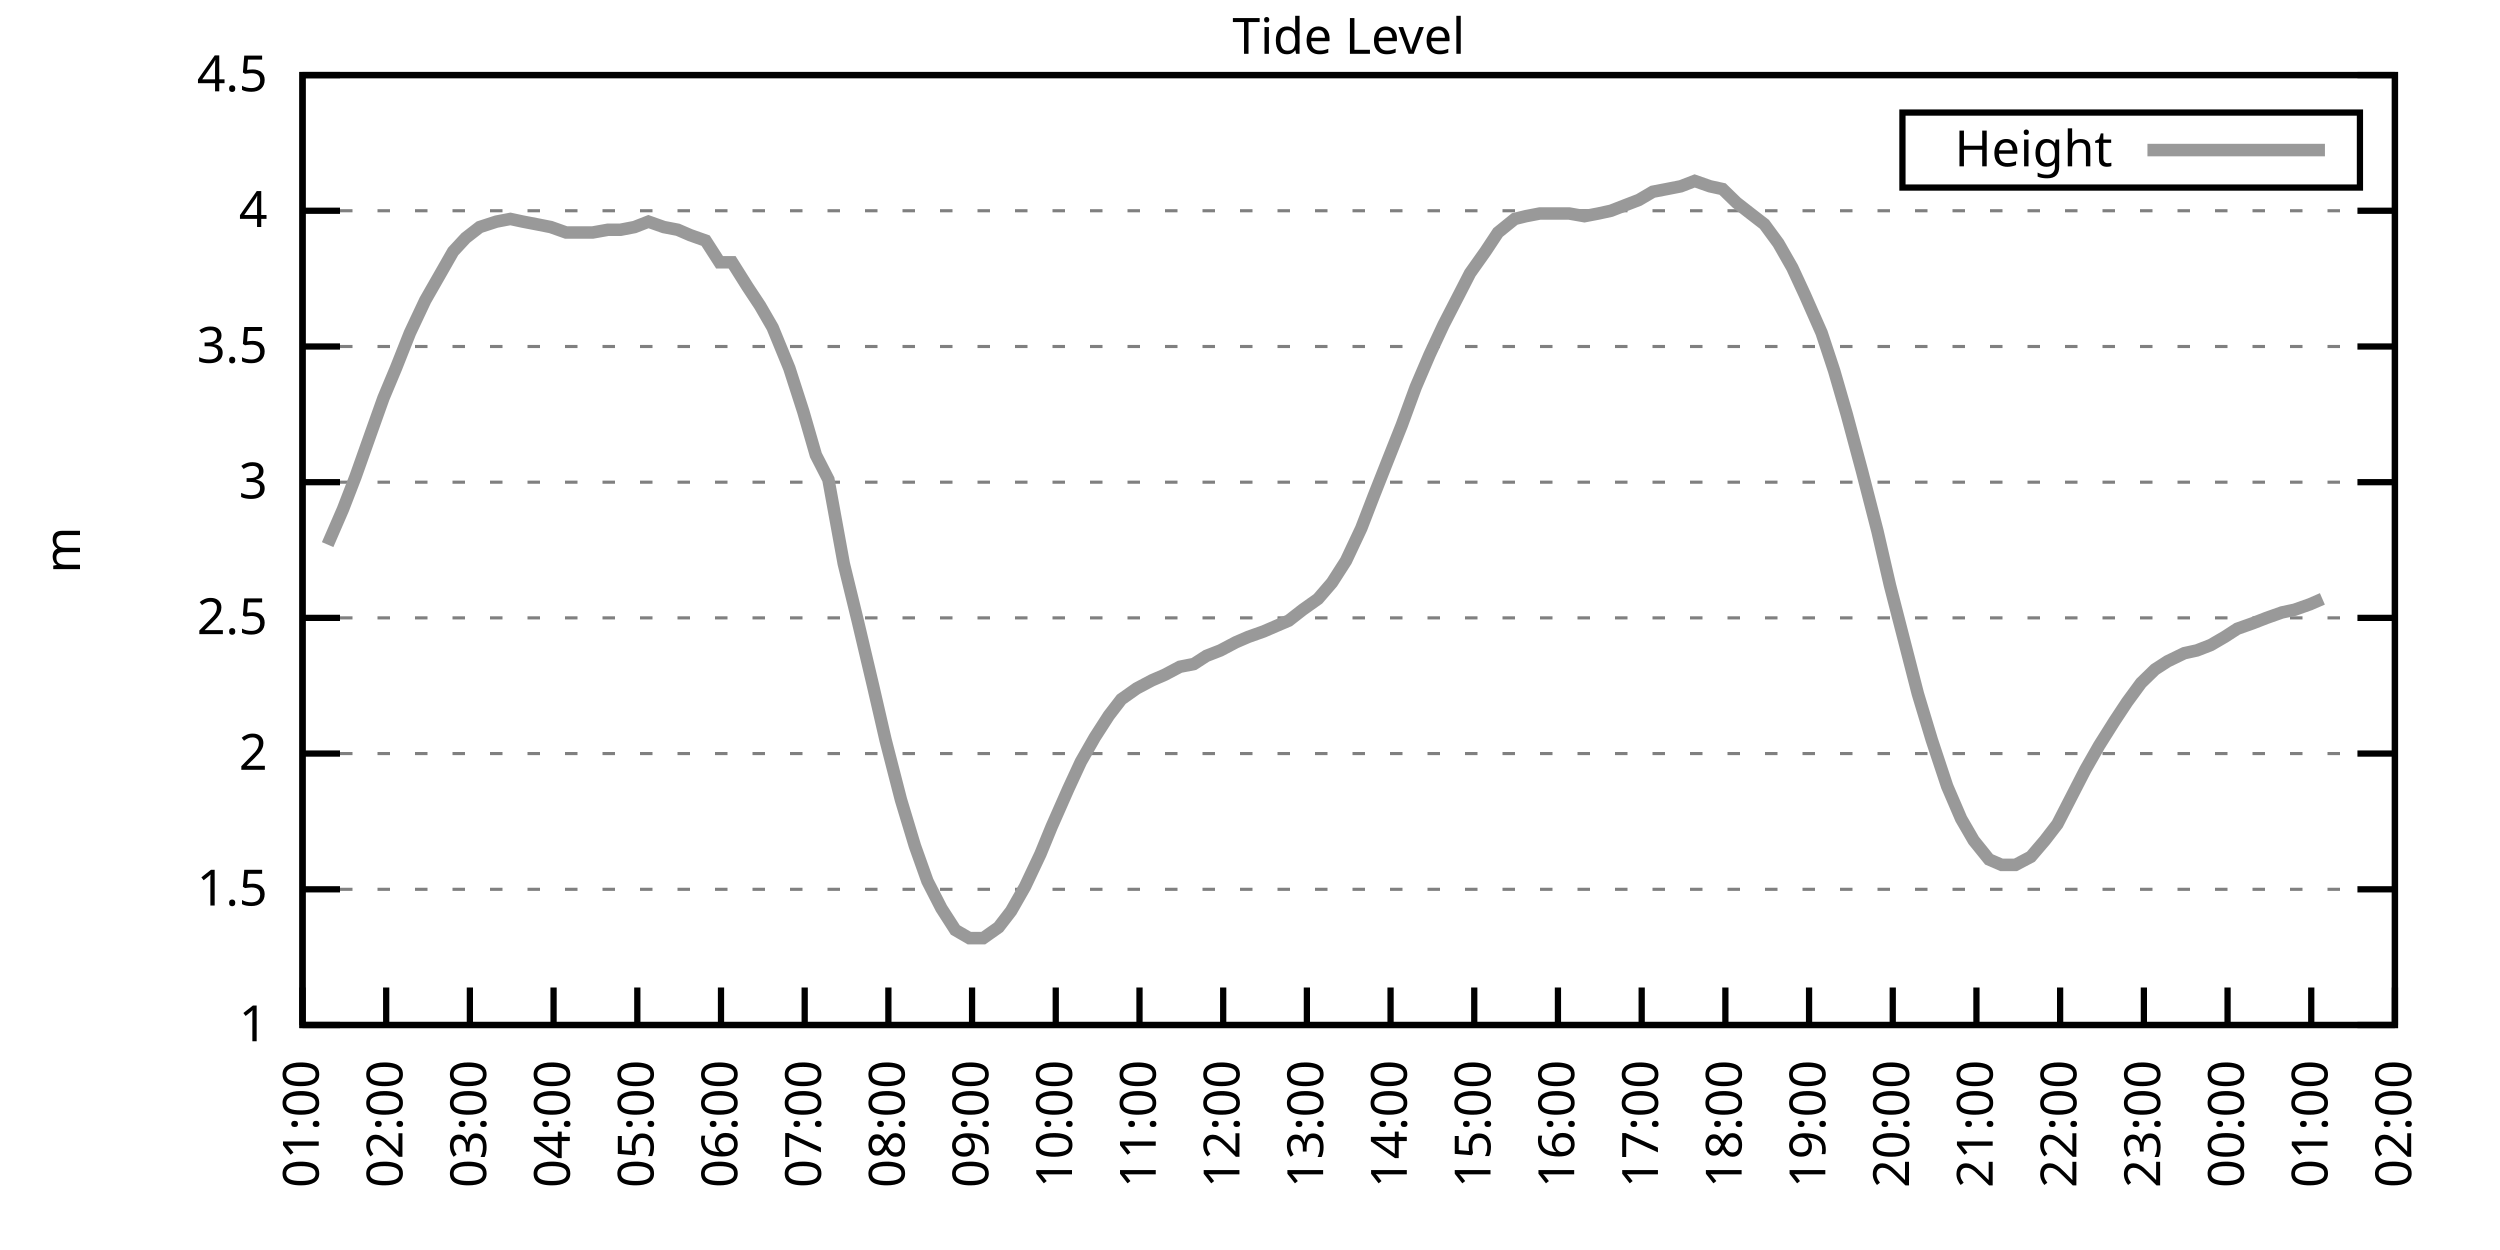
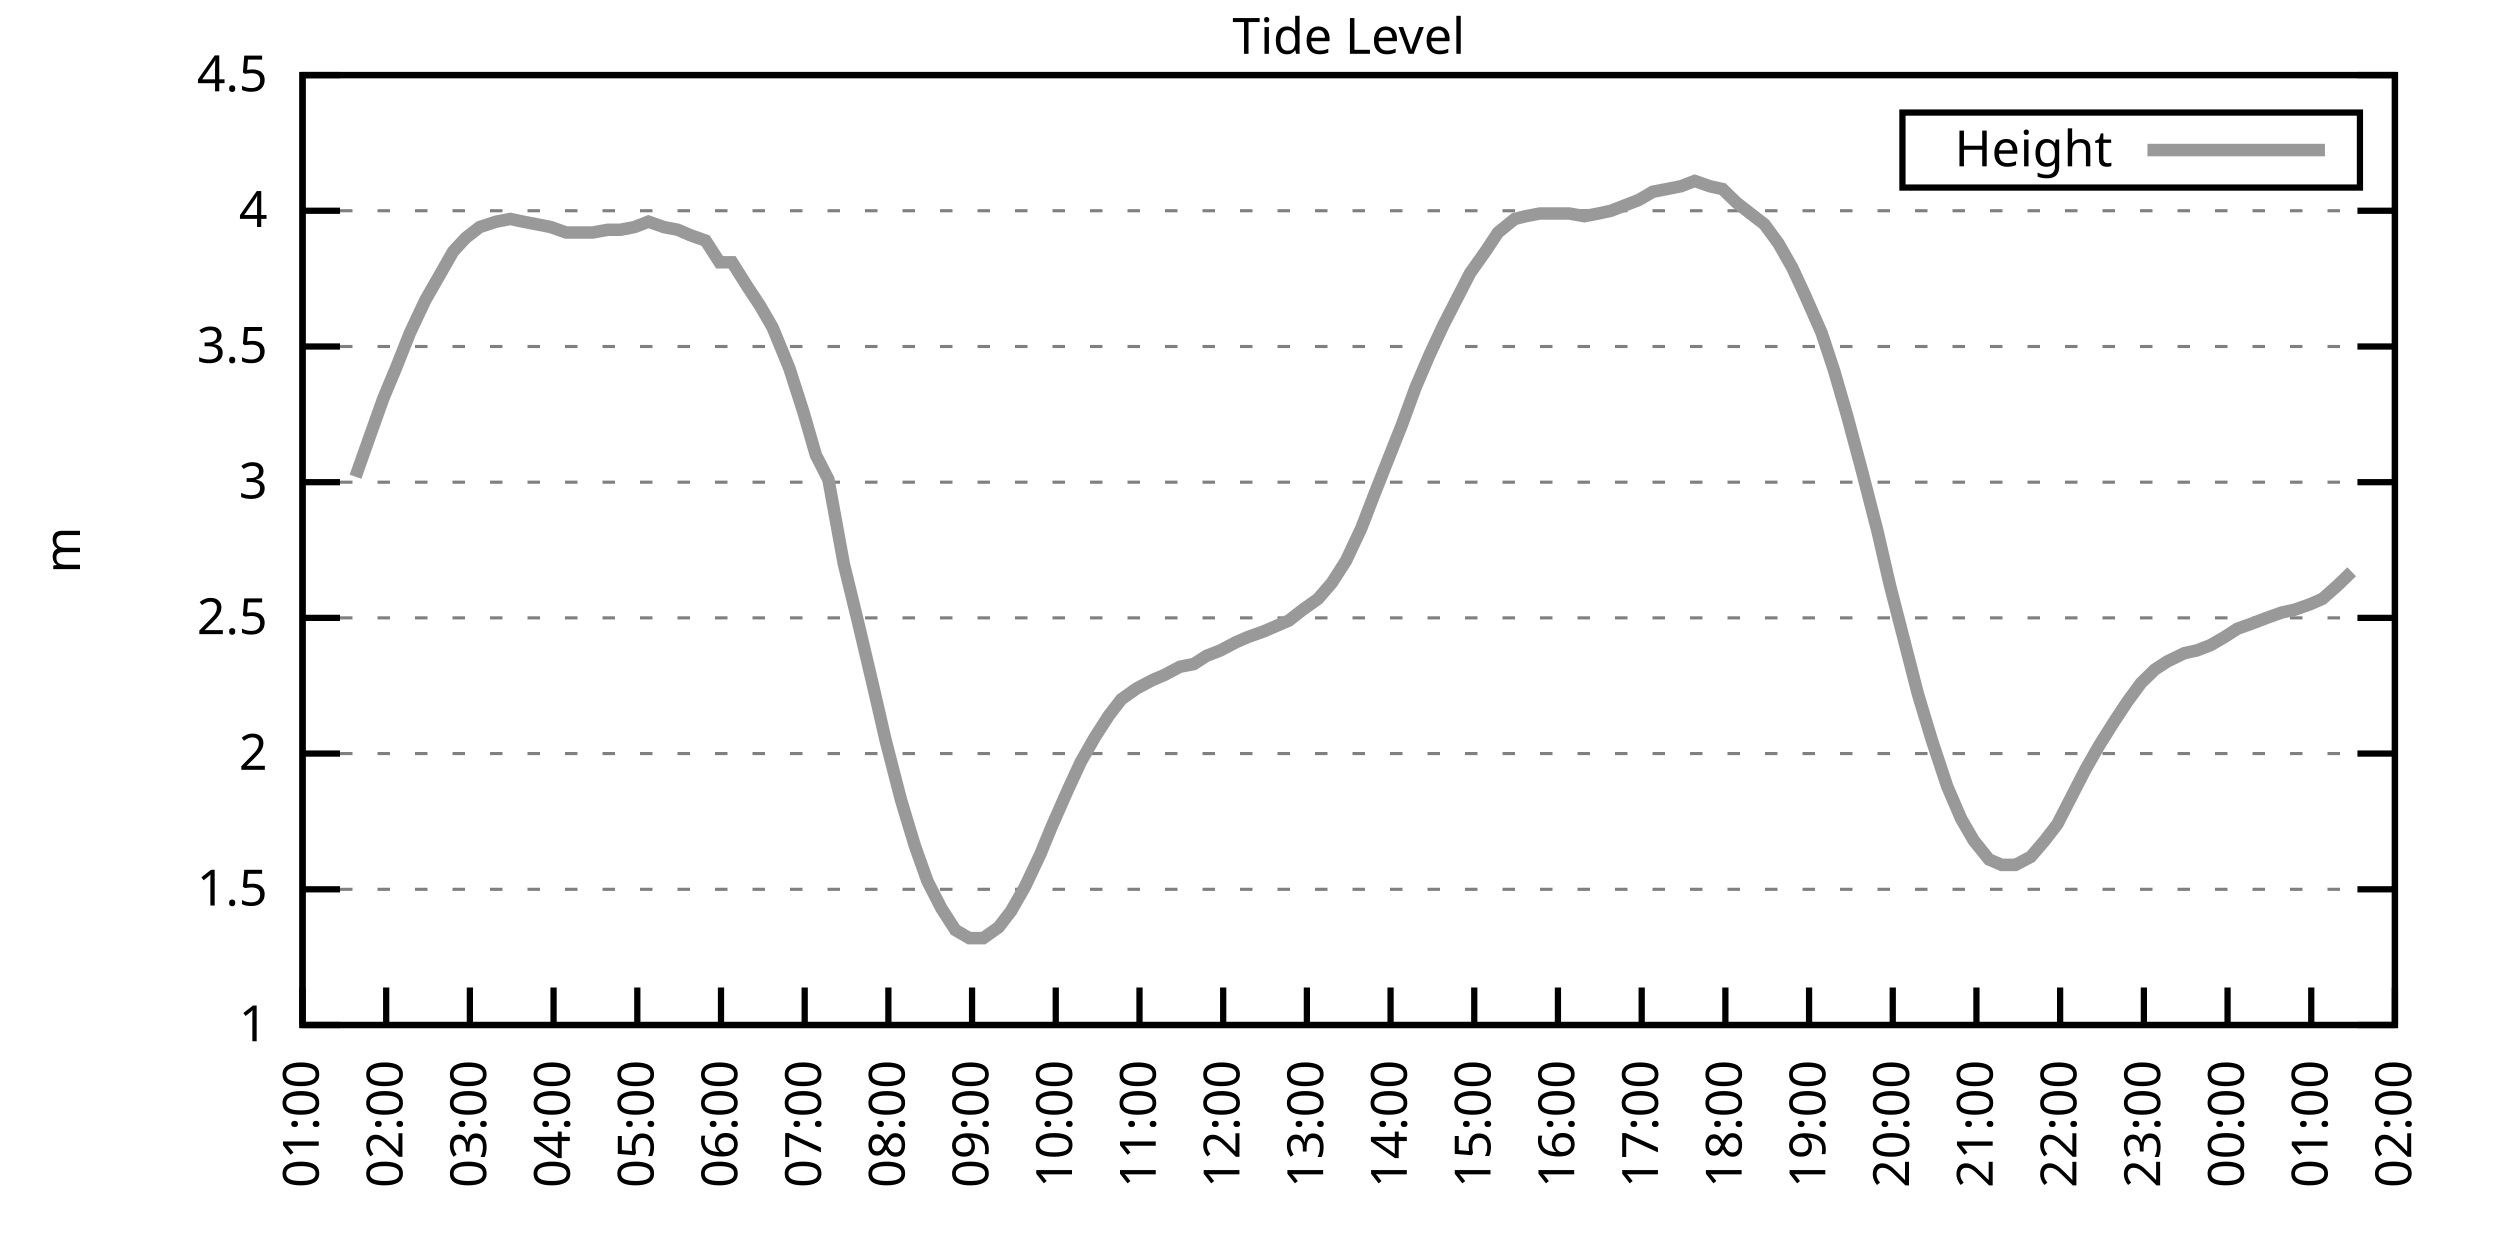
<svg xmlns="http://www.w3.org/2000/svg" xmlns:xlink="http://www.w3.org/1999/xlink" width="400" height="200" viewBox="0 0 400 200">
  <g id="gnuplot_canvas">
    <rect x="0" y="0" width="400" height="200" fill="none" />
    <defs>
      <circle id="gpDot" r="0.5" stroke-width="0.5" stroke="currentColor" />
      <path id="gpPt0" stroke-width="0.333" stroke="currentColor" d="M-1,0 h2 M0,-1 v2" />
      <path id="gpPt1" stroke-width="0.333" stroke="currentColor" d="M-1,-1 L1,1 M1,-1 L-1,1" />
      <path id="gpPt2" stroke-width="0.333" stroke="currentColor" d="M-1,0 L1,0 M0,-1 L0,1 M-1,-1 L1,1 M-1,1 L1,-1" />
      <rect id="gpPt3" stroke-width="0.333" stroke="currentColor" x="-1" y="-1" width="2" height="2" />
      <rect id="gpPt4" stroke-width="0.333" stroke="currentColor" fill="currentColor" x="-1" y="-1" width="2" height="2" />
      <circle id="gpPt5" stroke-width="0.333" stroke="currentColor" cx="0" cy="0" r="1" />
      <use xlink:href="#gpPt5" id="gpPt6" fill="currentColor" stroke="none" />
      <path id="gpPt7" stroke-width="0.333" stroke="currentColor" d="M0,-1.33 L-1.33,0.67 L1.33,0.67 z" />
      <use xlink:href="#gpPt7" id="gpPt8" fill="currentColor" stroke="none" />
      <use xlink:href="#gpPt7" id="gpPt9" stroke="currentColor" transform="rotate(180)" />
      <use xlink:href="#gpPt9" id="gpPt10" fill="currentColor" stroke="none" />
      <use xlink:href="#gpPt3" id="gpPt11" stroke="currentColor" transform="rotate(45)" />
      <use xlink:href="#gpPt11" id="gpPt12" fill="currentColor" stroke="none" />
      <path id="gpPt13" stroke-width="0.333" stroke="currentColor" d="M0,1.330 L1.265,0.411 L0.782,-1.067 L-0.782,-1.076 L-1.265,0.411 z" />
      <use xlink:href="#gpPt13" id="gpPt14" fill="currentColor" stroke="none" />
      <filter id="textbox" filterUnits="objectBoundingBox" x="0" y="0" height="1" width="1">
        <feFlood flood-color="white" flood-opacity="1" result="bgnd" />
        <feComposite in="SourceGraphic" in2="bgnd" operator="atop" />
      </filter>
      <filter id="greybox" filterUnits="objectBoundingBox" x="0" y="0" height="1" width="1">
        <feFlood flood-color="lightgrey" flood-opacity="1" result="grey" />
        <feComposite in="SourceGraphic" in2="grey" operator="atop" />
      </filter>
    </defs>
    <g fill="none" color="white" stroke="currentColor" stroke-width="1.00" stroke-linecap="butt" stroke-linejoin="miter">
</g>
    <g fill="none" color="black" stroke="currentColor" stroke-width="1.00" stroke-linecap="butt" stroke-linejoin="miter">
      <g stroke="none" shape-rendering="crispEdges">
        <polygon fill="rgb(255, 255, 255)" points="48.40,164.00 383.18,164.00 383.18,12.02 48.40,12.02 " />
      </g>
    </g>
    <g fill="none" color="black" stroke="currentColor" stroke-width="1.00" stroke-linecap="butt" stroke-linejoin="miter">
</g>
    <g fill="none" color="black" stroke="black" stroke-width="0.50" stroke-linecap="butt" stroke-linejoin="miter">
</g>
    <g fill="none" color="gray" stroke="currentColor" stroke-width="0.50" stroke-linecap="butt" stroke-linejoin="miter">
      <path stroke="gray" stroke-dasharray="2,4" class="gridline" d="M48.40,164.00 L383.19,164.00  " />
    </g>
    <g fill="none" color="gray" stroke="gray" stroke-width="1.00" stroke-linecap="butt" stroke-linejoin="miter">
</g>
    <g fill="none" color="black" stroke="currentColor" stroke-width="1.00" stroke-linecap="butt" stroke-linejoin="miter">
      <path stroke="black" d="M48.40,164.00 L54.40,164.00 M383.19,164.00 L377.19,164.00  " />
      <g transform="translate(42.80,166.60)" stroke="none" fill="black" font-family="Sans" font-size="8.00" text-anchor="end">
        <text>
          <tspan font-family="Sans"> 1</tspan>
        </text>
      </g>
    </g>
    <g fill="none" color="black" stroke="currentColor" stroke-width="1.00" stroke-linecap="butt" stroke-linejoin="miter">
</g>
    <g fill="none" color="black" stroke="black" stroke-width="0.50" stroke-linecap="butt" stroke-linejoin="miter">
</g>
    <g fill="none" color="gray" stroke="currentColor" stroke-width="0.50" stroke-linecap="butt" stroke-linejoin="miter">
      <path stroke="gray" stroke-dasharray="2,4" class="gridline" d="M48.40,142.29 L383.19,142.29  " />
    </g>
    <g fill="none" color="gray" stroke="gray" stroke-width="1.00" stroke-linecap="butt" stroke-linejoin="miter">
</g>
    <g fill="none" color="black" stroke="currentColor" stroke-width="1.00" stroke-linecap="butt" stroke-linejoin="miter">
      <path stroke="black" d="M48.40,142.29 L54.40,142.29 M383.19,142.29 L377.19,142.29  " />
      <g transform="translate(42.80,144.89)" stroke="none" fill="black" font-family="Sans" font-size="8.00" text-anchor="end">
        <text>
          <tspan font-family="Sans"> 1.5</tspan>
        </text>
      </g>
    </g>
    <g fill="none" color="black" stroke="currentColor" stroke-width="1.00" stroke-linecap="butt" stroke-linejoin="miter">
</g>
    <g fill="none" color="black" stroke="black" stroke-width="0.50" stroke-linecap="butt" stroke-linejoin="miter">
</g>
    <g fill="none" color="gray" stroke="currentColor" stroke-width="0.50" stroke-linecap="butt" stroke-linejoin="miter">
      <path stroke="gray" stroke-dasharray="2,4" class="gridline" d="M48.40,120.57 L383.19,120.57  " />
    </g>
    <g fill="none" color="gray" stroke="gray" stroke-width="1.00" stroke-linecap="butt" stroke-linejoin="miter">
</g>
    <g fill="none" color="black" stroke="currentColor" stroke-width="1.00" stroke-linecap="butt" stroke-linejoin="miter">
      <path stroke="black" d="M48.40,120.57 L54.40,120.57 M383.19,120.57 L377.19,120.57  " />
      <g transform="translate(42.80,123.17)" stroke="none" fill="black" font-family="Sans" font-size="8.00" text-anchor="end">
        <text>
          <tspan font-family="Sans"> 2</tspan>
        </text>
      </g>
    </g>
    <g fill="none" color="black" stroke="currentColor" stroke-width="1.00" stroke-linecap="butt" stroke-linejoin="miter">
</g>
    <g fill="none" color="black" stroke="black" stroke-width="0.50" stroke-linecap="butt" stroke-linejoin="miter">
</g>
    <g fill="none" color="gray" stroke="currentColor" stroke-width="0.50" stroke-linecap="butt" stroke-linejoin="miter">
      <path stroke="gray" stroke-dasharray="2,4" class="gridline" d="M48.40,98.86 L383.19,98.86  " />
    </g>
    <g fill="none" color="gray" stroke="gray" stroke-width="1.00" stroke-linecap="butt" stroke-linejoin="miter">
</g>
    <g fill="none" color="black" stroke="currentColor" stroke-width="1.00" stroke-linecap="butt" stroke-linejoin="miter">
      <path stroke="black" d="M48.40,98.86 L54.40,98.86 M383.19,98.86 L377.19,98.86  " />
      <g transform="translate(42.80,101.46)" stroke="none" fill="black" font-family="Sans" font-size="8.00" text-anchor="end">
        <text>
          <tspan font-family="Sans"> 2.5</tspan>
        </text>
      </g>
    </g>
    <g fill="none" color="black" stroke="currentColor" stroke-width="1.00" stroke-linecap="butt" stroke-linejoin="miter">
</g>
    <g fill="none" color="black" stroke="black" stroke-width="0.50" stroke-linecap="butt" stroke-linejoin="miter">
</g>
    <g fill="none" color="gray" stroke="currentColor" stroke-width="0.50" stroke-linecap="butt" stroke-linejoin="miter">
      <path stroke="gray" stroke-dasharray="2,4" class="gridline" d="M48.40,77.15 L383.19,77.15  " />
    </g>
    <g fill="none" color="gray" stroke="gray" stroke-width="1.00" stroke-linecap="butt" stroke-linejoin="miter">
</g>
    <g fill="none" color="black" stroke="currentColor" stroke-width="1.00" stroke-linecap="butt" stroke-linejoin="miter">
      <path stroke="black" d="M48.40,77.15 L54.40,77.15 M383.19,77.15 L377.19,77.15  " />
      <g transform="translate(42.80,79.75)" stroke="none" fill="black" font-family="Sans" font-size="8.00" text-anchor="end">
        <text>
          <tspan font-family="Sans"> 3</tspan>
        </text>
      </g>
    </g>
    <g fill="none" color="black" stroke="currentColor" stroke-width="1.00" stroke-linecap="butt" stroke-linejoin="miter">
</g>
    <g fill="none" color="black" stroke="black" stroke-width="0.50" stroke-linecap="butt" stroke-linejoin="miter">
</g>
    <g fill="none" color="gray" stroke="currentColor" stroke-width="0.50" stroke-linecap="butt" stroke-linejoin="miter">
      <path stroke="gray" stroke-dasharray="2,4" class="gridline" d="M48.40,55.44 L383.19,55.44  " />
    </g>
    <g fill="none" color="gray" stroke="gray" stroke-width="1.00" stroke-linecap="butt" stroke-linejoin="miter">
</g>
    <g fill="none" color="black" stroke="currentColor" stroke-width="1.00" stroke-linecap="butt" stroke-linejoin="miter">
      <path stroke="black" d="M48.40,55.44 L54.40,55.44 M383.19,55.44 L377.19,55.44  " />
      <g transform="translate(42.80,58.04)" stroke="none" fill="black" font-family="Sans" font-size="8.00" text-anchor="end">
        <text>
          <tspan font-family="Sans"> 3.5</tspan>
        </text>
      </g>
    </g>
    <g fill="none" color="black" stroke="currentColor" stroke-width="1.00" stroke-linecap="butt" stroke-linejoin="miter">
</g>
    <g fill="none" color="black" stroke="black" stroke-width="0.50" stroke-linecap="butt" stroke-linejoin="miter">
</g>
    <g fill="none" color="gray" stroke="currentColor" stroke-width="0.50" stroke-linecap="butt" stroke-linejoin="miter">
      <path stroke="gray" stroke-dasharray="2,4" class="gridline" d="M48.40,33.72 L383.19,33.72  " />
    </g>
    <g fill="none" color="gray" stroke="gray" stroke-width="1.00" stroke-linecap="butt" stroke-linejoin="miter">
</g>
    <g fill="none" color="black" stroke="currentColor" stroke-width="1.00" stroke-linecap="butt" stroke-linejoin="miter">
      <path stroke="black" d="M48.40,33.72 L54.40,33.72 M383.19,33.72 L377.19,33.72  " />
      <g transform="translate(42.80,36.32)" stroke="none" fill="black" font-family="Sans" font-size="8.00" text-anchor="end">
        <text>
          <tspan font-family="Sans"> 4</tspan>
        </text>
      </g>
    </g>
    <g fill="none" color="black" stroke="currentColor" stroke-width="1.00" stroke-linecap="butt" stroke-linejoin="miter">
</g>
    <g fill="none" color="black" stroke="black" stroke-width="0.50" stroke-linecap="butt" stroke-linejoin="miter">
</g>
    <g fill="none" color="gray" stroke="currentColor" stroke-width="0.50" stroke-linecap="butt" stroke-linejoin="miter">
      <path stroke="gray" stroke-dasharray="2,4" class="gridline" d="M48.40,12.01 L383.19,12.01  " />
    </g>
    <g fill="none" color="gray" stroke="gray" stroke-width="1.00" stroke-linecap="butt" stroke-linejoin="miter">
</g>
    <g fill="none" color="black" stroke="currentColor" stroke-width="1.00" stroke-linecap="butt" stroke-linejoin="miter">
      <path stroke="black" d="M48.40,12.01 L54.40,12.01 M383.19,12.01 L377.19,12.01  " />
      <g transform="translate(42.80,14.61)" stroke="none" fill="black" font-family="Sans" font-size="8.00" text-anchor="end">
        <text>
          <tspan font-family="Sans"> 4.5</tspan>
        </text>
      </g>
    </g>
    <g fill="none" color="black" stroke="currentColor" stroke-width="1.00" stroke-linecap="butt" stroke-linejoin="miter">
      <path stroke="black" d="M48.40,164.00 L48.40,158.00  " />
      <g transform="translate(51.00,169.60) rotate(270.00)" stroke="none" fill="black" font-family="Sans" font-size="8.00" text-anchor="end">
        <text>
          <tspan font-family="Sans">01:00</tspan>
        </text>
      </g>
    </g>
    <g fill="none" color="black" stroke="currentColor" stroke-width="1.00" stroke-linecap="butt" stroke-linejoin="miter">
      <path stroke="black" d="M61.79,164.00 L61.79,158.00  " />
      <g transform="translate(64.39,169.60) rotate(270.00)" stroke="none" fill="black" font-family="Sans" font-size="8.00" text-anchor="end">
        <text>
          <tspan font-family="Sans">02:00</tspan>
        </text>
      </g>
    </g>
    <g fill="none" color="black" stroke="currentColor" stroke-width="1.00" stroke-linecap="butt" stroke-linejoin="miter">
      <path stroke="black" d="M75.18,164.00 L75.18,158.00  " />
      <g transform="translate(77.78,169.60) rotate(270.00)" stroke="none" fill="black" font-family="Sans" font-size="8.00" text-anchor="end">
        <text>
          <tspan font-family="Sans">03:00</tspan>
        </text>
      </g>
    </g>
    <g fill="none" color="black" stroke="currentColor" stroke-width="1.00" stroke-linecap="butt" stroke-linejoin="miter">
      <path stroke="black" d="M88.57,164.00 L88.57,158.00  " />
      <g transform="translate(91.17,169.60) rotate(270.00)" stroke="none" fill="black" font-family="Sans" font-size="8.00" text-anchor="end">
        <text>
          <tspan font-family="Sans">04:00</tspan>
        </text>
      </g>
    </g>
    <g fill="none" color="black" stroke="currentColor" stroke-width="1.00" stroke-linecap="butt" stroke-linejoin="miter">
      <path stroke="black" d="M101.97,164.00 L101.97,158.00  " />
      <g transform="translate(104.57,169.60) rotate(270.00)" stroke="none" fill="black" font-family="Sans" font-size="8.00" text-anchor="end">
        <text>
          <tspan font-family="Sans">05:00</tspan>
        </text>
      </g>
    </g>
    <g fill="none" color="black" stroke="currentColor" stroke-width="1.00" stroke-linecap="butt" stroke-linejoin="miter">
      <path stroke="black" d="M115.36,164.00 L115.36,158.00  " />
      <g transform="translate(117.96,169.60) rotate(270.00)" stroke="none" fill="black" font-family="Sans" font-size="8.00" text-anchor="end">
        <text>
          <tspan font-family="Sans">06:00</tspan>
        </text>
      </g>
    </g>
    <g fill="none" color="black" stroke="currentColor" stroke-width="1.00" stroke-linecap="butt" stroke-linejoin="miter">
      <path stroke="black" d="M128.75,164.00 L128.75,158.00  " />
      <g transform="translate(131.35,169.60) rotate(270.00)" stroke="none" fill="black" font-family="Sans" font-size="8.00" text-anchor="end">
        <text>
          <tspan font-family="Sans">07:00</tspan>
        </text>
      </g>
    </g>
    <g fill="none" color="black" stroke="currentColor" stroke-width="1.00" stroke-linecap="butt" stroke-linejoin="miter">
      <path stroke="black" d="M142.14,164.00 L142.14,158.00  " />
      <g transform="translate(144.74,169.60) rotate(270.00)" stroke="none" fill="black" font-family="Sans" font-size="8.00" text-anchor="end">
        <text>
          <tspan font-family="Sans">08:00</tspan>
        </text>
      </g>
    </g>
    <g fill="none" color="black" stroke="currentColor" stroke-width="1.00" stroke-linecap="butt" stroke-linejoin="miter">
      <path stroke="black" d="M155.53,164.00 L155.53,158.00  " />
      <g transform="translate(158.13,169.60) rotate(270.00)" stroke="none" fill="black" font-family="Sans" font-size="8.00" text-anchor="end">
        <text>
          <tspan font-family="Sans">09:00</tspan>
        </text>
      </g>
    </g>
    <g fill="none" color="black" stroke="currentColor" stroke-width="1.00" stroke-linecap="butt" stroke-linejoin="miter">
      <path stroke="black" d="M168.92,164.00 L168.92,158.00  " />
      <g transform="translate(171.52,169.60) rotate(270.00)" stroke="none" fill="black" font-family="Sans" font-size="8.00" text-anchor="end">
        <text>
          <tspan font-family="Sans">10:00</tspan>
        </text>
      </g>
    </g>
    <g fill="none" color="black" stroke="currentColor" stroke-width="1.00" stroke-linecap="butt" stroke-linejoin="miter">
      <path stroke="black" d="M182.32,164.00 L182.32,158.00  " />
      <g transform="translate(184.92,169.60) rotate(270.00)" stroke="none" fill="black" font-family="Sans" font-size="8.00" text-anchor="end">
        <text>
          <tspan font-family="Sans">11:00</tspan>
        </text>
      </g>
    </g>
    <g fill="none" color="black" stroke="currentColor" stroke-width="1.00" stroke-linecap="butt" stroke-linejoin="miter">
      <path stroke="black" d="M195.71,164.00 L195.71,158.00  " />
      <g transform="translate(198.31,169.60) rotate(270.00)" stroke="none" fill="black" font-family="Sans" font-size="8.00" text-anchor="end">
        <text>
          <tspan font-family="Sans">12:00</tspan>
        </text>
      </g>
    </g>
    <g fill="none" color="black" stroke="currentColor" stroke-width="1.00" stroke-linecap="butt" stroke-linejoin="miter">
      <path stroke="black" d="M209.10,164.00 L209.10,158.00  " />
      <g transform="translate(211.70,169.60) rotate(270.00)" stroke="none" fill="black" font-family="Sans" font-size="8.00" text-anchor="end">
        <text>
          <tspan font-family="Sans">13:00</tspan>
        </text>
      </g>
    </g>
    <g fill="none" color="black" stroke="currentColor" stroke-width="1.00" stroke-linecap="butt" stroke-linejoin="miter">
      <path stroke="black" d="M222.49,164.00 L222.49,158.00  " />
      <g transform="translate(225.09,169.60) rotate(270.00)" stroke="none" fill="black" font-family="Sans" font-size="8.00" text-anchor="end">
        <text>
          <tspan font-family="Sans">14:00</tspan>
        </text>
      </g>
    </g>
    <g fill="none" color="black" stroke="currentColor" stroke-width="1.00" stroke-linecap="butt" stroke-linejoin="miter">
      <path stroke="black" d="M235.88,164.00 L235.88,158.00  " />
      <g transform="translate(238.48,169.60) rotate(270.00)" stroke="none" fill="black" font-family="Sans" font-size="8.00" text-anchor="end">
        <text>
          <tspan font-family="Sans">15:00</tspan>
        </text>
      </g>
    </g>
    <g fill="none" color="black" stroke="currentColor" stroke-width="1.00" stroke-linecap="butt" stroke-linejoin="miter">
      <path stroke="black" d="M249.27,164.00 L249.27,158.00  " />
      <g transform="translate(251.87,169.60) rotate(270.00)" stroke="none" fill="black" font-family="Sans" font-size="8.00" text-anchor="end">
        <text>
          <tspan font-family="Sans">16:00</tspan>
        </text>
      </g>
    </g>
    <g fill="none" color="black" stroke="currentColor" stroke-width="1.00" stroke-linecap="butt" stroke-linejoin="miter">
      <path stroke="black" d="M262.67,164.00 L262.67,158.00  " />
      <g transform="translate(265.27,169.60) rotate(270.00)" stroke="none" fill="black" font-family="Sans" font-size="8.00" text-anchor="end">
        <text>
          <tspan font-family="Sans">17:00</tspan>
        </text>
      </g>
    </g>
    <g fill="none" color="black" stroke="currentColor" stroke-width="1.00" stroke-linecap="butt" stroke-linejoin="miter">
      <path stroke="black" d="M276.06,164.00 L276.06,158.00  " />
      <g transform="translate(278.66,169.60) rotate(270.00)" stroke="none" fill="black" font-family="Sans" font-size="8.00" text-anchor="end">
        <text>
          <tspan font-family="Sans">18:00</tspan>
        </text>
      </g>
    </g>
    <g fill="none" color="black" stroke="currentColor" stroke-width="1.00" stroke-linecap="butt" stroke-linejoin="miter">
      <path stroke="black" d="M289.45,164.00 L289.45,158.00  " />
      <g transform="translate(292.05,169.60) rotate(270.00)" stroke="none" fill="black" font-family="Sans" font-size="8.00" text-anchor="end">
        <text>
          <tspan font-family="Sans">19:00</tspan>
        </text>
      </g>
    </g>
    <g fill="none" color="black" stroke="currentColor" stroke-width="1.00" stroke-linecap="butt" stroke-linejoin="miter">
      <path stroke="black" d="M302.84,164.00 L302.84,158.00  " />
      <g transform="translate(305.44,169.60) rotate(270.00)" stroke="none" fill="black" font-family="Sans" font-size="8.00" text-anchor="end">
        <text>
          <tspan font-family="Sans">20:00</tspan>
        </text>
      </g>
    </g>
    <g fill="none" color="black" stroke="currentColor" stroke-width="1.00" stroke-linecap="butt" stroke-linejoin="miter">
      <path stroke="black" d="M316.23,164.00 L316.23,158.00  " />
      <g transform="translate(318.83,169.60) rotate(270.00)" stroke="none" fill="black" font-family="Sans" font-size="8.00" text-anchor="end">
        <text>
          <tspan font-family="Sans">21:00</tspan>
        </text>
      </g>
    </g>
    <g fill="none" color="black" stroke="currentColor" stroke-width="1.00" stroke-linecap="butt" stroke-linejoin="miter">
      <path stroke="black" d="M329.62,164.00 L329.62,158.00  " />
      <g transform="translate(332.22,169.60) rotate(270.00)" stroke="none" fill="black" font-family="Sans" font-size="8.00" text-anchor="end">
        <text>
          <tspan font-family="Sans">22:00</tspan>
        </text>
      </g>
    </g>
    <g fill="none" color="black" stroke="currentColor" stroke-width="1.00" stroke-linecap="butt" stroke-linejoin="miter">
      <path stroke="black" d="M343.02,164.00 L343.02,158.00  " />
      <g transform="translate(345.62,169.60) rotate(270.00)" stroke="none" fill="black" font-family="Sans" font-size="8.00" text-anchor="end">
        <text>
          <tspan font-family="Sans">23:00</tspan>
        </text>
      </g>
    </g>
    <g fill="none" color="black" stroke="currentColor" stroke-width="1.00" stroke-linecap="butt" stroke-linejoin="miter">
      <path stroke="black" d="M356.41,164.00 L356.41,158.00  " />
      <g transform="translate(359.01,169.60) rotate(270.00)" stroke="none" fill="black" font-family="Sans" font-size="8.00" text-anchor="end">
        <text>
          <tspan font-family="Sans">00:00</tspan>
        </text>
      </g>
    </g>
    <g fill="none" color="black" stroke="currentColor" stroke-width="1.00" stroke-linecap="butt" stroke-linejoin="miter">
      <path stroke="black" d="M369.80,164.00 L369.80,158.00  " />
      <g transform="translate(372.40,169.60) rotate(270.00)" stroke="none" fill="black" font-family="Sans" font-size="8.00" text-anchor="end">
        <text>
          <tspan font-family="Sans">01:00</tspan>
        </text>
      </g>
    </g>
    <g fill="none" color="black" stroke="currentColor" stroke-width="1.00" stroke-linecap="butt" stroke-linejoin="miter">
      <path stroke="black" d="M383.19,164.00 L383.19,158.00  " />
      <g transform="translate(385.79,169.60) rotate(270.00)" stroke="none" fill="black" font-family="Sans" font-size="8.00" text-anchor="end">
        <text>
          <tspan font-family="Sans">02:00</tspan>
        </text>
      </g>
    </g>
    <g fill="none" color="black" stroke="currentColor" stroke-width="1.00" stroke-linecap="butt" stroke-linejoin="miter">
</g>
    <g fill="none" color="black" stroke="currentColor" stroke-width="1.00" stroke-linecap="butt" stroke-linejoin="miter">
      <path stroke="black" d="M48.40,12.01 L48.40,164.00 L383.19,164.00 L383.19,12.01 L48.40,12.01 Z  " />
    </g>
    <g fill="none" color="black" stroke="currentColor" stroke-width="1.00" stroke-linecap="butt" stroke-linejoin="miter">
</g>
    <g fill="none" color="black" stroke="currentColor" stroke-width="1.00" stroke-linecap="butt" stroke-linejoin="miter">
      <path stroke="black" d="M304.39,30.01 L304.39,18.01 L377.59,18.01 L377.59,30.01 L304.39,30.01 Z  " />
    </g>
    <g id="Tide_level_plot_1">
      <g fill="none" color="white" stroke="black" stroke-width="2.00" stroke-linecap="butt" stroke-linejoin="miter">
</g>
      <g fill="none" color="black" stroke="currentColor" stroke-width="2.00" stroke-linecap="butt" stroke-linejoin="miter">
        <g transform="translate(337.99,26.61)" stroke="none" fill="black" font-family="Sans" font-size="8.00" text-anchor="end">
          <text>
            <tspan font-family="Sans">Height</tspan>
          </text>
        </g>
      </g>
      <g fill="none" color="black" stroke="currentColor" stroke-width="2.00" stroke-linecap="butt" stroke-linejoin="miter">
-         <path stroke="rgb(153, 153, 153)" d="M343.59,24.01 L371.99,24.01 M52.42,87.14 L54.87,81.49 L56.88,76.28 L59.34,69.33 L61.35,63.69 L63.35,58.91   L65.59,53.26 L68.04,48.05 L70.27,44.15 L72.50,40.24 L74.51,38.07 L76.75,36.33 L79.42,35.46 L81.66,35.03   L83.66,35.46 L85.90,35.89 L88.13,36.33 L90.58,37.20 L92.59,37.20 L94.82,37.20 L97.28,36.76 L99.29,36.76   L101.52,36.33 L103.75,35.46 L106.21,36.33 L108.44,36.76 L110.45,37.63 L112.90,38.50 L115.13,41.97 L117.14,41.97   L119.60,45.88 L121.61,48.92 L123.62,52.40 L126.29,58.91 L128.53,65.86 L130.54,72.81 L132.54,76.71 L135.00,90.18   L137.23,99.30 L139.69,109.72 L141.69,118.40 L144.15,127.96 L146.38,135.34 L148.39,140.98 L150.62,145.33 L152.85,148.80   L155.09,150.10 L157.32,150.10 L159.77,148.37 L161.78,145.76 L164.01,141.85 L166.47,136.64 L168.25,132.30 L170.93,126.22   L172.94,121.88 L175.17,117.97 L177.41,114.49 L179.41,111.89 L181.87,110.15 L184.32,108.85 L186.33,107.98 L188.79,106.68   L191.02,106.24 L193.03,104.94 L195.26,104.07 L197.72,102.77 L199.73,101.90 L202.18,101.03 L204.19,100.16 L206.20,99.30   L208.43,97.56 L210.88,95.82 L213.12,93.22 L215.35,89.74 L217.80,84.53 L219.81,79.32 L222.04,73.67 L224.28,68.03   L226.51,61.95 L228.74,56.74 L230.97,51.96 L233.43,47.18 L235.21,43.71 L237.67,40.24 L239.68,37.20 L242.36,35.03   L244.14,34.59 L246.37,34.16 L248.60,34.16 L251.06,34.16 L253.51,34.59 L255.75,34.16 L257.76,33.72 L259.99,32.85   L262.22,31.99 L264.45,30.68 L266.68,30.25 L268.92,29.81 L271.15,28.95 L273.60,29.81 L275.61,30.25 L277.84,32.42   L280.07,34.16 L282.31,35.89 L284.54,38.93 L286.77,42.84 L288.78,47.18 L291.46,53.26 L293.47,59.34 L295.48,66.29   L297.93,75.41 L300.39,84.97 L302.39,93.65 L304.85,103.20 L306.86,111.02 L309.09,118.40 L311.54,125.79 L313.78,131.00   L315.79,134.47 L318.24,137.51 L320.25,138.38 L322.48,138.38 L324.94,137.08 L327.17,134.47 L329.18,131.86 L331.63,127.09   L333.64,123.18 L335.87,119.27 L338.33,115.36 L340.34,112.32 L342.57,109.28 L344.80,107.11 L346.81,105.81 L349.49,104.51   L351.50,104.07 L353.73,103.20 L355.96,101.90 L357.97,100.60 L360.42,99.73 L362.66,98.86 L365.11,97.99 L367.12,97.56   L369.58,96.69 L371.58,95.82  " />
+         <path stroke="rgb(153, 153, 153)" d="M343.59,24.01 L371.99,24.01 M56.88,76.28 L59.34,69.33 L61.35,63.69 L63.35,58.91 L65.59,53.26 L68.04,48.05   L70.27,44.15 L72.50,40.24 L74.51,38.07 L76.75,36.33 L79.42,35.46 L81.66,35.03 L83.66,35.46 L85.90,35.89   L88.13,36.33 L90.58,37.20 L92.59,37.20 L94.82,37.20 L97.28,36.76 L99.29,36.76 L101.52,36.33 L103.75,35.46   L106.21,36.33 L108.44,36.76 L110.45,37.63 L112.90,38.50 L115.13,41.97 L117.14,41.97 L119.60,45.88 L121.61,48.92   L123.62,52.40 L126.29,58.91 L128.53,65.86 L130.54,72.81 L132.54,76.71 L135.00,90.18 L137.23,99.30 L139.69,109.72   L141.69,118.40 L144.15,127.96 L146.38,135.34 L148.39,140.98 L150.62,145.33 L152.85,148.80 L155.09,150.10 L157.32,150.10   L159.77,148.37 L161.78,145.76 L164.01,141.85 L166.47,136.64 L168.25,132.30 L170.93,126.22 L172.94,121.88 L175.17,117.97   L177.41,114.49 L179.41,111.89 L181.87,110.15 L184.32,108.85 L186.33,107.98 L188.79,106.68 L191.02,106.24 L193.03,104.94   L195.26,104.07 L197.72,102.77 L199.73,101.90 L202.18,101.03 L204.19,100.16 L206.20,99.30 L208.43,97.56 L210.88,95.82   L213.12,93.22 L215.35,89.74 L217.80,84.53 L219.81,79.32 L222.04,73.67 L224.28,68.03 L226.51,61.95 L228.74,56.74   L230.97,51.96 L233.43,47.18 L235.21,43.71 L237.67,40.24 L239.68,37.20 L242.36,35.03 L244.14,34.59 L246.37,34.16   L248.60,34.16 L251.06,34.16 L253.51,34.59 L255.75,34.16 L257.76,33.72 L259.99,32.85 L262.22,31.99 L264.45,30.68   L266.68,30.25 L268.92,29.81 L271.15,28.95 L273.60,29.81 L275.61,30.25 L277.84,32.42 L280.07,34.16 L282.31,35.89   L284.54,38.93 L286.77,42.84 L288.78,47.18 L291.46,53.26 L293.47,59.34 L295.48,66.29 L297.93,75.41 L300.39,84.97   L302.39,93.65 L304.85,103.20 L306.86,111.02 L309.09,118.40 L311.54,125.79 L313.78,131.00 L315.79,134.47 L318.24,137.51   L320.25,138.38 L322.48,138.38 L324.94,137.08 L327.17,134.47 L329.18,131.86 L331.63,127.09 L333.64,123.18 L335.87,119.27   L338.33,115.36 L340.34,112.32 L342.57,109.28 L344.80,107.11 L346.81,105.81 L349.49,104.51 L351.50,104.07 L353.73,103.20   L355.96,101.90 L357.97,100.60 L360.42,99.73 L362.66,98.86 L365.11,97.99 L367.12,97.56 L369.58,96.69 L371.58,95.82   L374.04,93.65 L376.27,91.48  " />
      </g>
    </g>
    <g fill="none" color="black" stroke="currentColor" stroke-width="2.00" stroke-linecap="butt" stroke-linejoin="miter">
</g>
    <g fill="none" color="black" stroke="black" stroke-width="1.00" stroke-linecap="butt" stroke-linejoin="miter">
</g>
    <g fill="none" color="black" stroke="currentColor" stroke-width="1.00" stroke-linecap="butt" stroke-linejoin="miter">
      <path stroke="black" d="M48.40,12.01 L48.40,164.00 L383.19,164.00 L383.19,12.01 L48.40,12.01 Z  " />
      <g transform="translate(12.80,88.01) rotate(270.00)" stroke="none" fill="black" font-family="Sans" font-size="8.00" text-anchor="middle">
        <text>
          <tspan font-family="Sans">m</tspan>
        </text>
      </g>
    </g>
    <g fill="none" color="black" stroke="currentColor" stroke-width="1.00" stroke-linecap="butt" stroke-linejoin="miter">
</g>
    <g fill="none" color="black" stroke="currentColor" stroke-width="1.00" stroke-linecap="butt" stroke-linejoin="miter">
      <g transform="translate(215.79,8.61)" stroke="none" fill="black" font-family="Sans" font-size="8.00" text-anchor="middle">
        <text>
          <tspan font-family="Sans">Tide Level</tspan>
        </text>
      </g>
    </g>
    <g fill="none" color="black" stroke="currentColor" stroke-width="1.00" stroke-linecap="butt" stroke-linejoin="miter">
</g>
  </g>
</svg>
